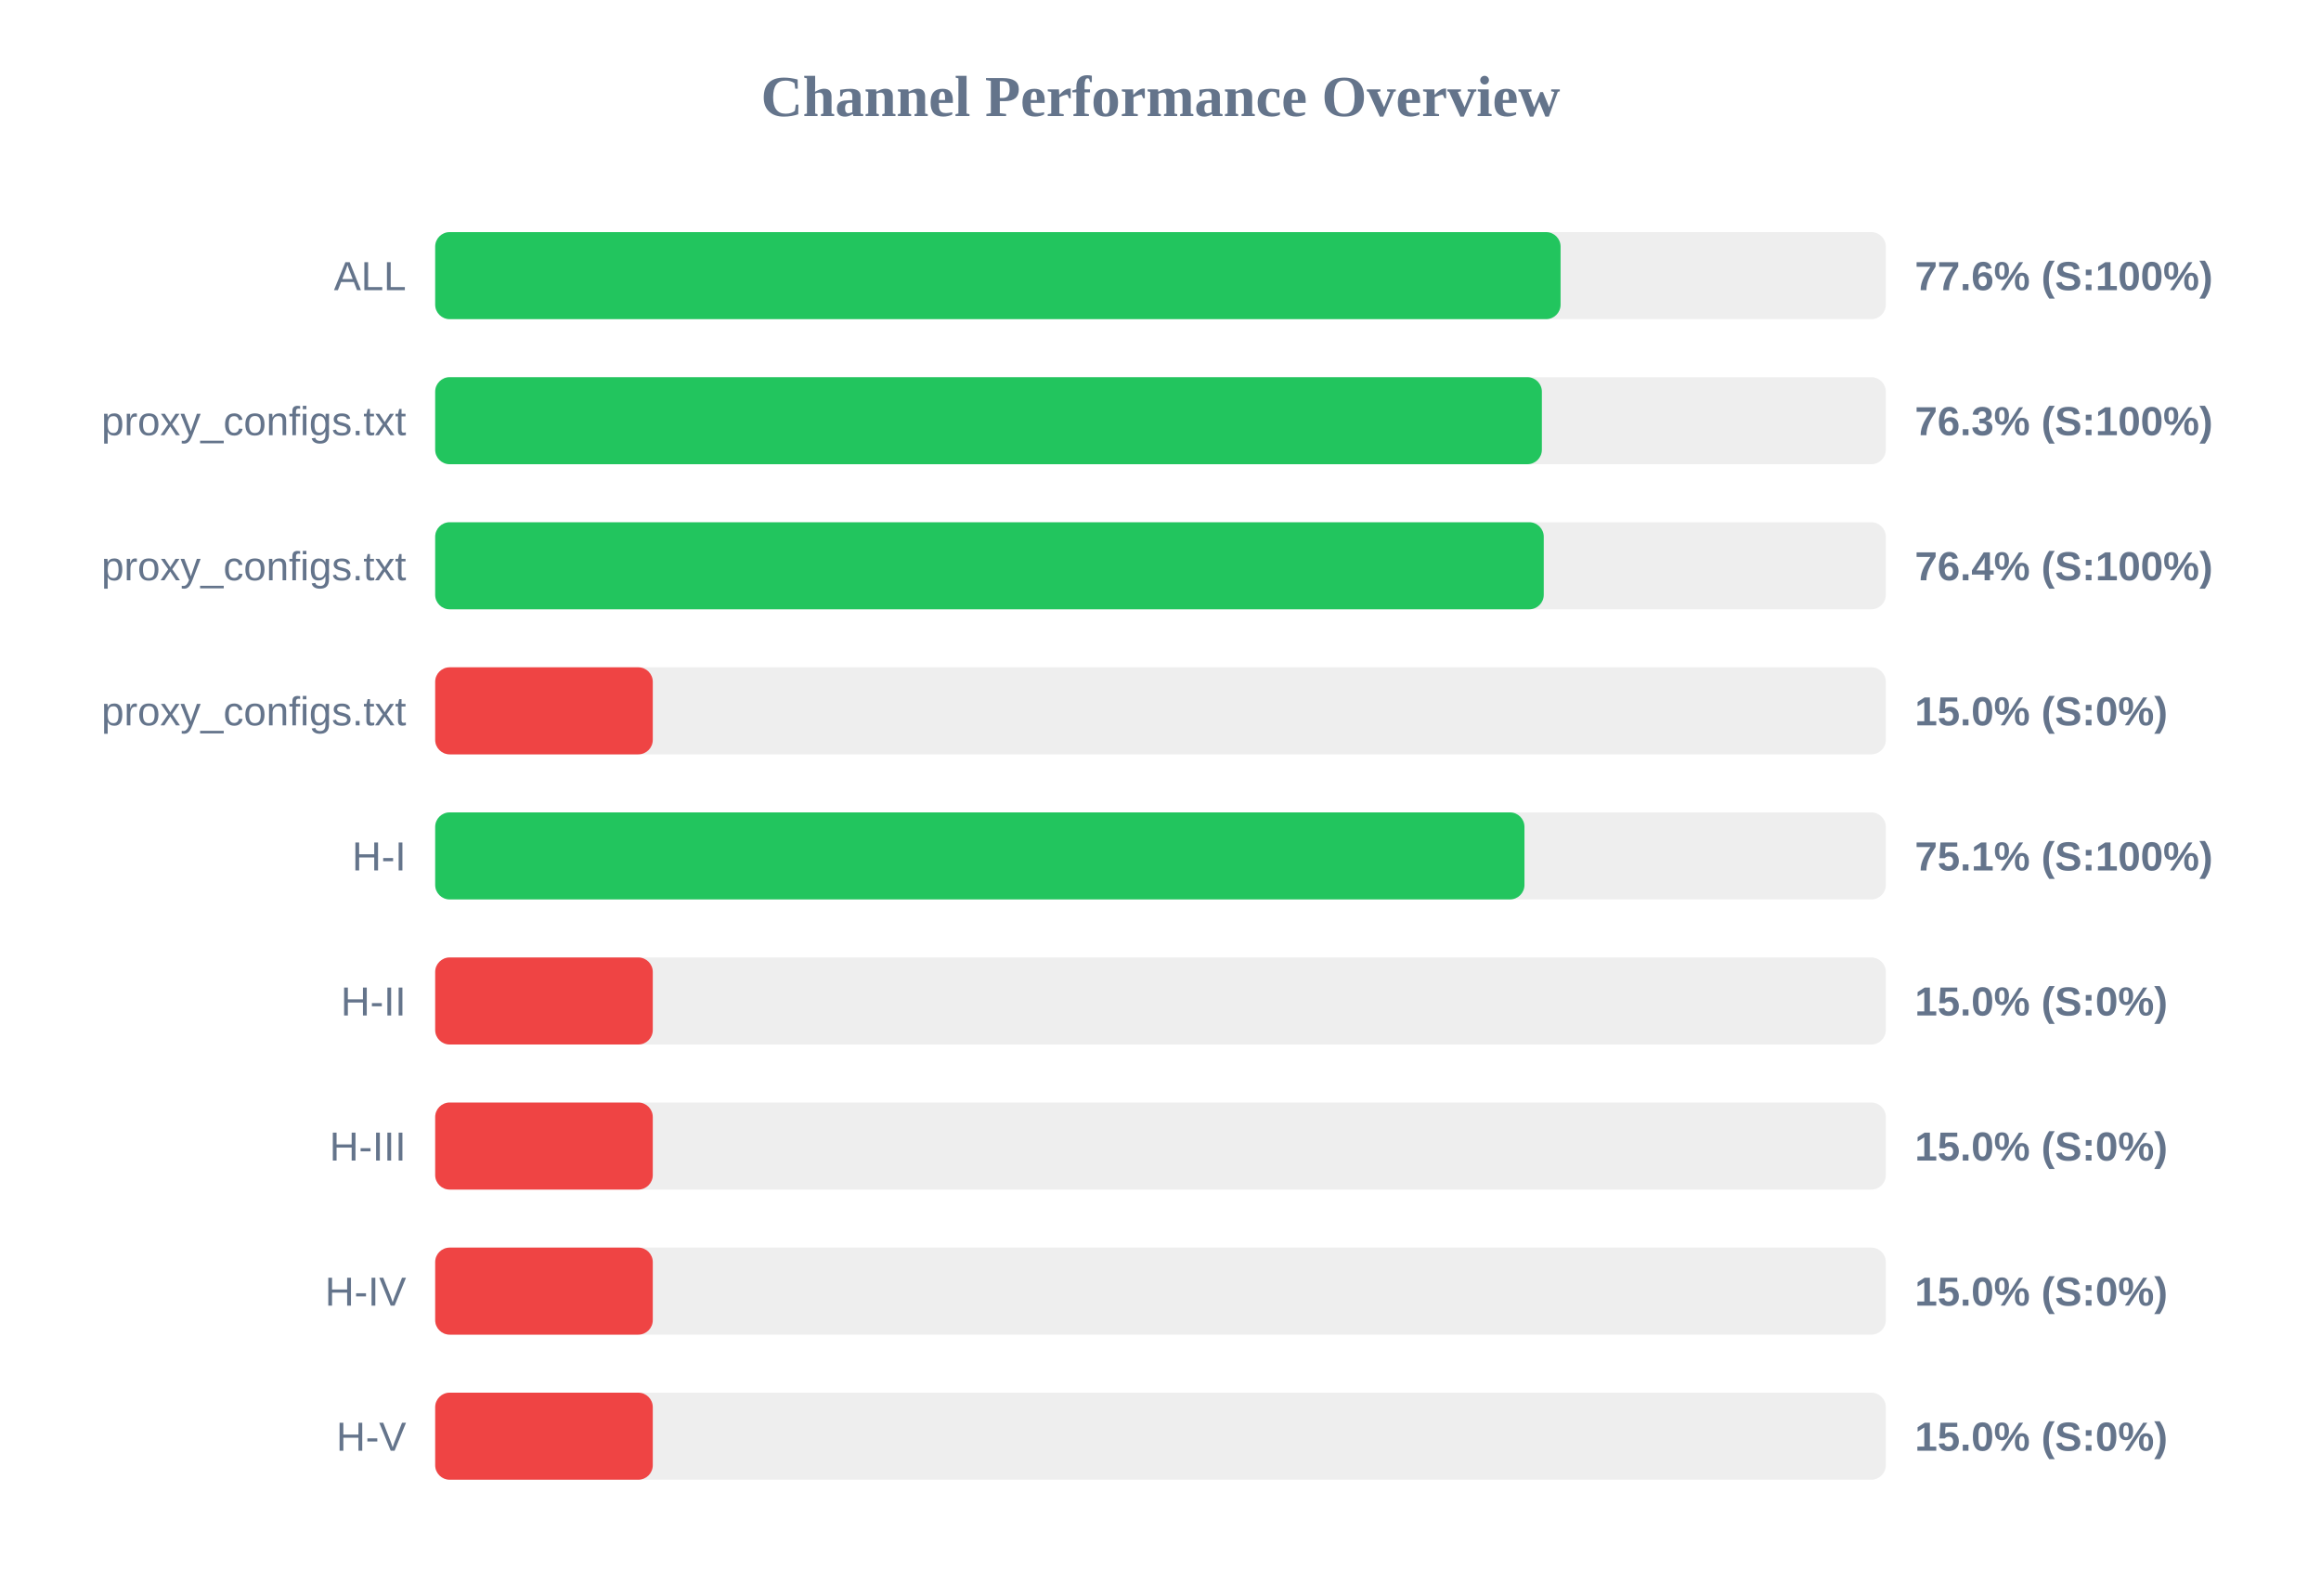
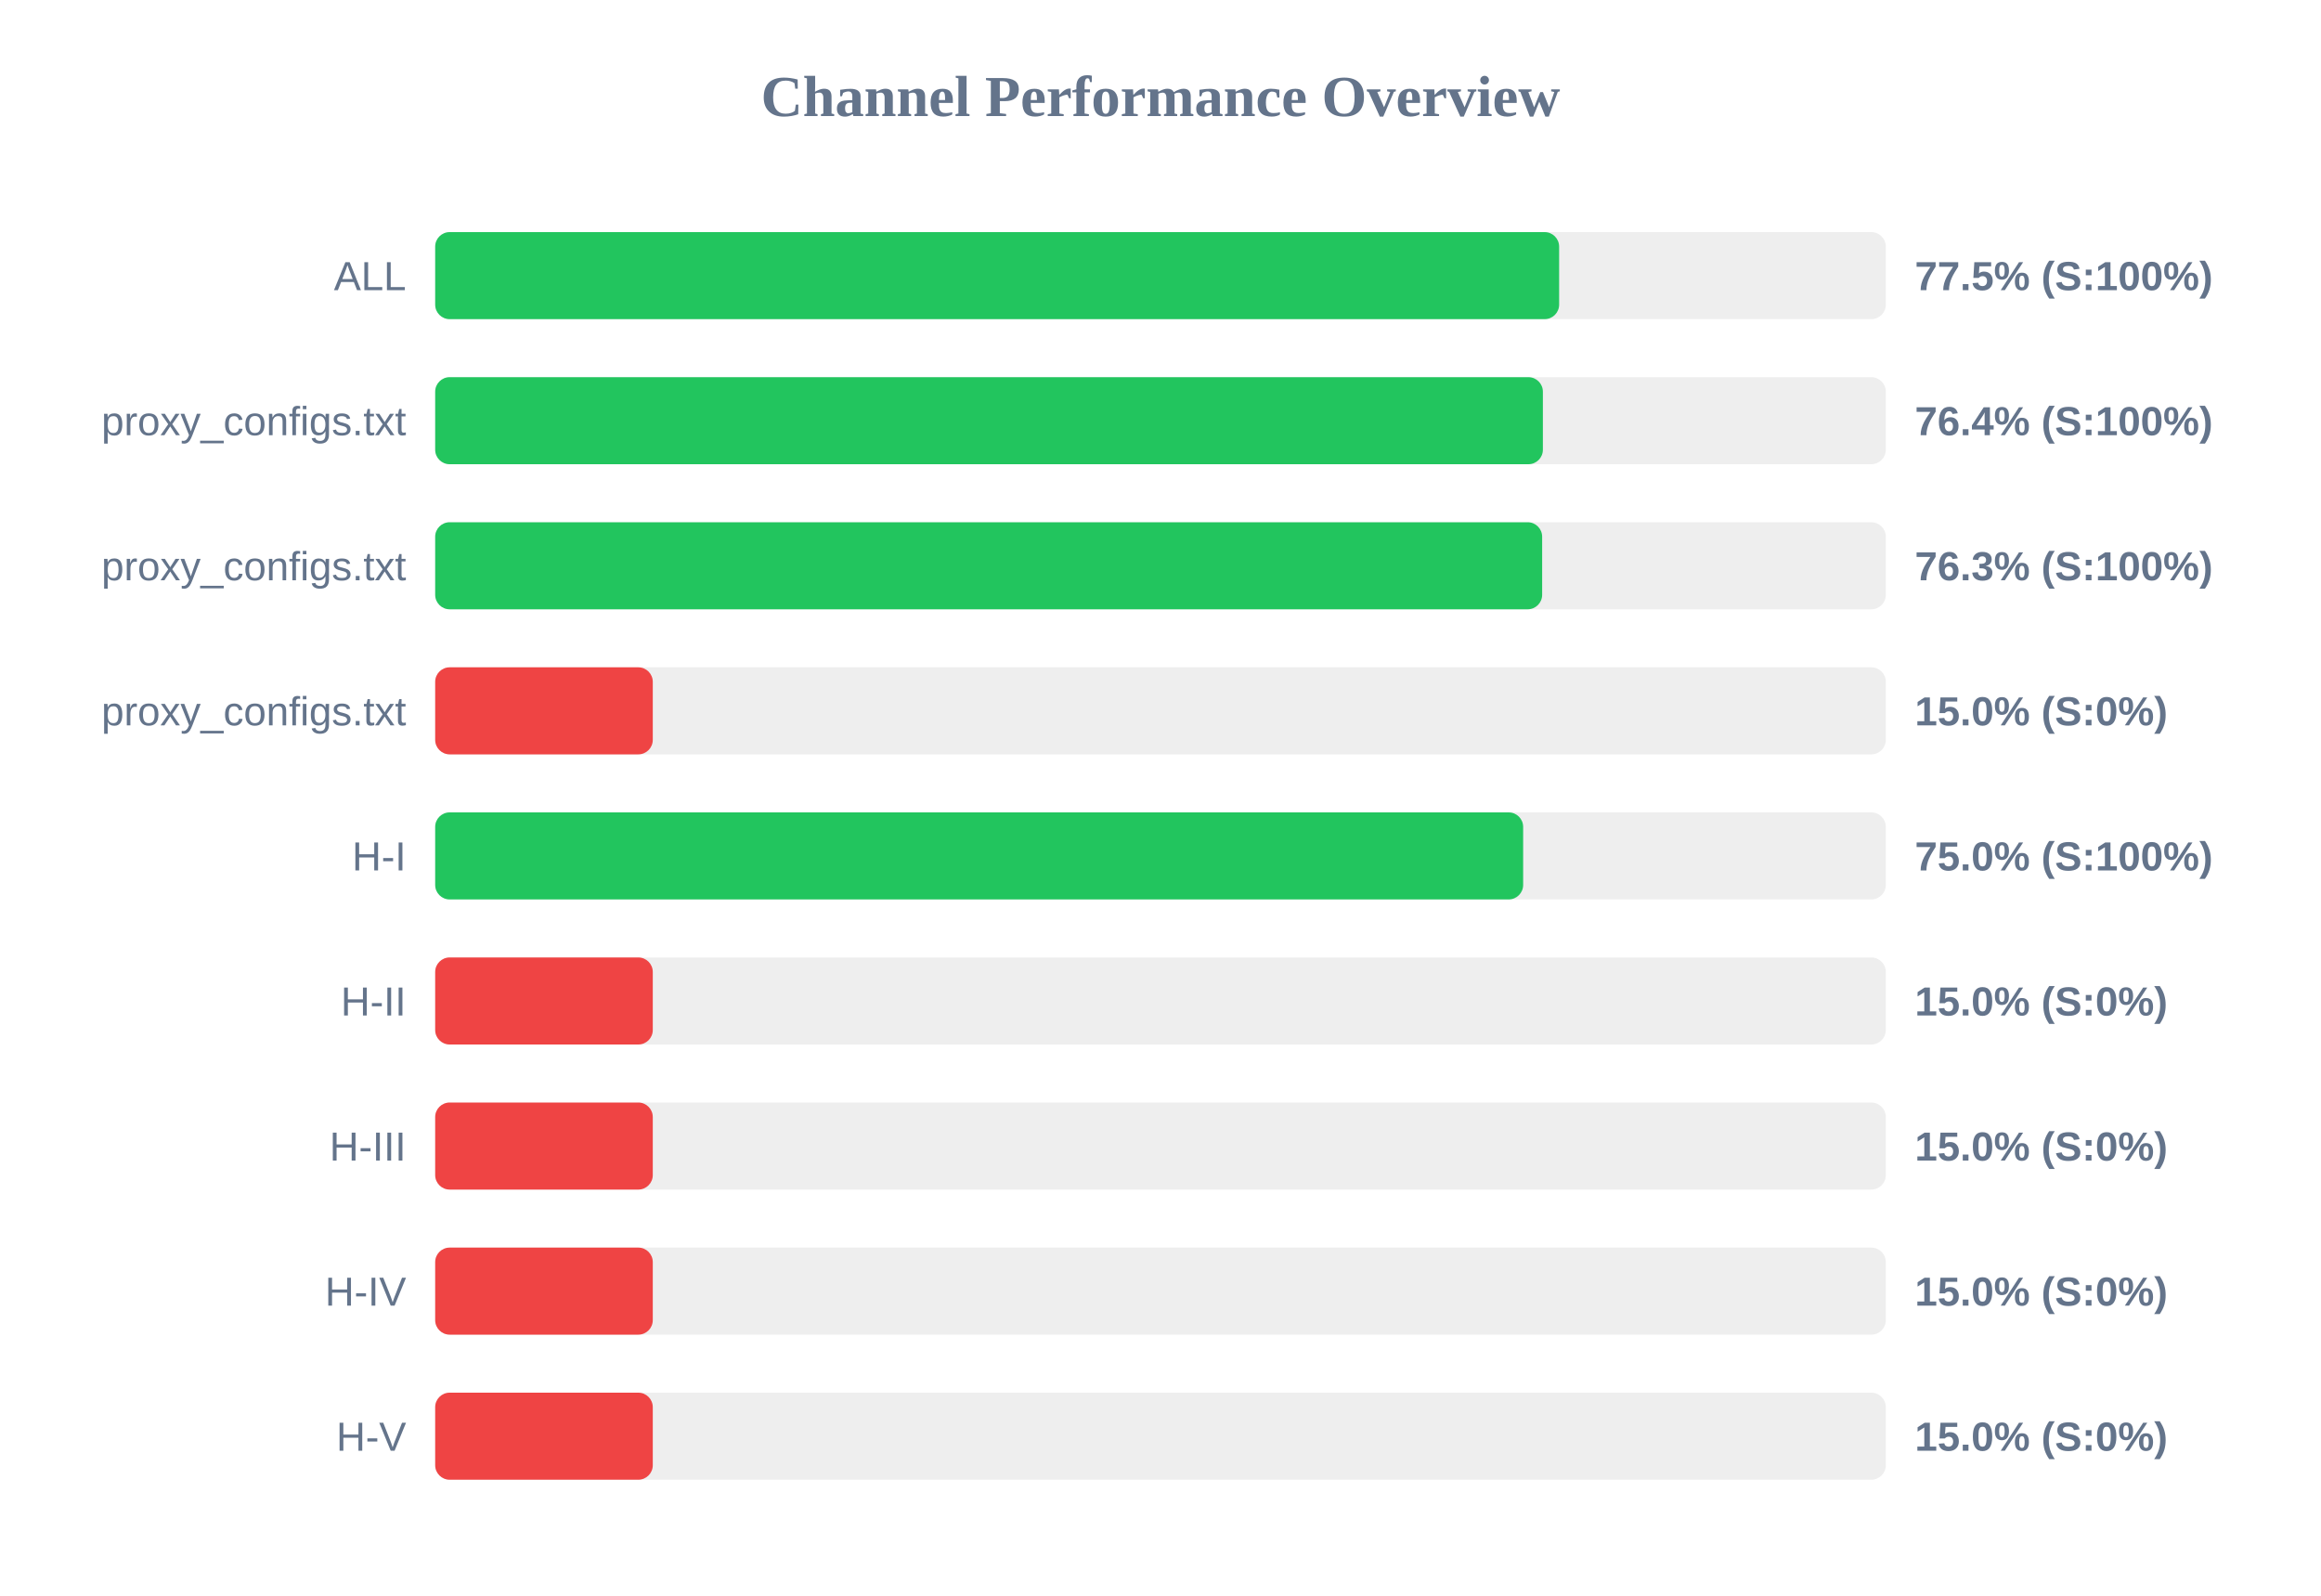
<svg xmlns="http://www.w3.org/2000/svg" width="800" height="550" version="1.1">
  <style>
        .row { font: 14px Arial; fill: #64748b; }
        .score { font: bold 14px Arial; fill: #64748b; }
    </style>
  <text x="400" y="40" text-anchor="middle" font-size="20px" font-weight="bold" fill="#64748b">Channel Performance Overview</text>
  <rect x="150" y="80" width="500" height="30" fill="#eee" rx="5" />
-   <rect x="150" y="80" width="387.9" height="30" fill="#22c55e" rx="5" />
+   <rect x="150" y="80" width="387.4" height="30" fill="#22c55e" rx="5" />
  <text x="140" y="100" text-anchor="end" class="row">ALL</text>
-   <text x="660" y="100" text-anchor="start" class="score">77.6% (S:100%)</text>
+   <text x="660" y="100" text-anchor="start" class="score">77.5% (S:100%)</text>
  <rect x="150" y="130" width="500" height="30" fill="#eee" rx="5" />
-   <rect x="150" y="130" width="381.45" height="30" fill="#22c55e" rx="5" />
+   <rect x="150" y="130" width="381.8" height="30" fill="#22c55e" rx="5" />
  <text x="140" y="150" text-anchor="end" class="row">proxy_configs.txt</text>
-   <text x="660" y="150" text-anchor="start" class="score">76.3% (S:100%)</text>
+   <text x="660" y="150" text-anchor="start" class="score">76.4% (S:100%)</text>
  <rect x="150" y="180" width="500" height="30" fill="#eee" rx="5" />
-   <rect x="150" y="180" width="382.1" height="30" fill="#22c55e" rx="5" />
+   <rect x="150" y="180" width="381.55" height="30" fill="#22c55e" rx="5" />
  <text x="140" y="200" text-anchor="end" class="row">proxy_configs.txt</text>
-   <text x="660" y="200" text-anchor="start" class="score">76.4% (S:100%)</text>
+   <text x="660" y="200" text-anchor="start" class="score">76.3% (S:100%)</text>
  <rect x="150" y="230" width="500" height="30" fill="#eee" rx="5" />
  <rect x="150" y="230" width="75.0" height="30" fill="#ef4444" rx="5" />
  <text x="140" y="250" text-anchor="end" class="row">proxy_configs.txt</text>
  <text x="660" y="250" text-anchor="start" class="score">15.0% (S:0%)</text>
  <rect x="150" y="280" width="500" height="30" fill="#eee" rx="5" />
-   <rect x="150" y="280" width="375.45" height="30" fill="#22c55e" rx="5" />
+   <rect x="150" y="280" width="375.0" height="30" fill="#22c55e" rx="5" />
  <text x="140" y="300" text-anchor="end" class="row">H-I</text>
-   <text x="660" y="300" text-anchor="start" class="score">75.1% (S:100%)</text>
+   <text x="660" y="300" text-anchor="start" class="score">75.0% (S:100%)</text>
  <rect x="150" y="330" width="500" height="30" fill="#eee" rx="5" />
  <rect x="150" y="330" width="75.0" height="30" fill="#ef4444" rx="5" />
  <text x="140" y="350" text-anchor="end" class="row">H-II</text>
  <text x="660" y="350" text-anchor="start" class="score">15.0% (S:0%)</text>
  <rect x="150" y="380" width="500" height="30" fill="#eee" rx="5" />
  <rect x="150" y="380" width="75.0" height="30" fill="#ef4444" rx="5" />
  <text x="140" y="400" text-anchor="end" class="row">H-III</text>
  <text x="660" y="400" text-anchor="start" class="score">15.0% (S:0%)</text>
  <rect x="150" y="430" width="500" height="30" fill="#eee" rx="5" />
  <rect x="150" y="430" width="75.0" height="30" fill="#ef4444" rx="5" />
  <text x="140" y="450" text-anchor="end" class="row">H-IV</text>
  <text x="660" y="450" text-anchor="start" class="score">15.0% (S:0%)</text>
  <rect x="150" y="480" width="500" height="30" fill="#eee" rx="5" />
  <rect x="150" y="480" width="75.0" height="30" fill="#ef4444" rx="5" />
  <text x="140" y="500" text-anchor="end" class="row">H-V</text>
  <text x="660" y="500" text-anchor="start" class="score">15.0% (S:0%)</text>
</svg>
